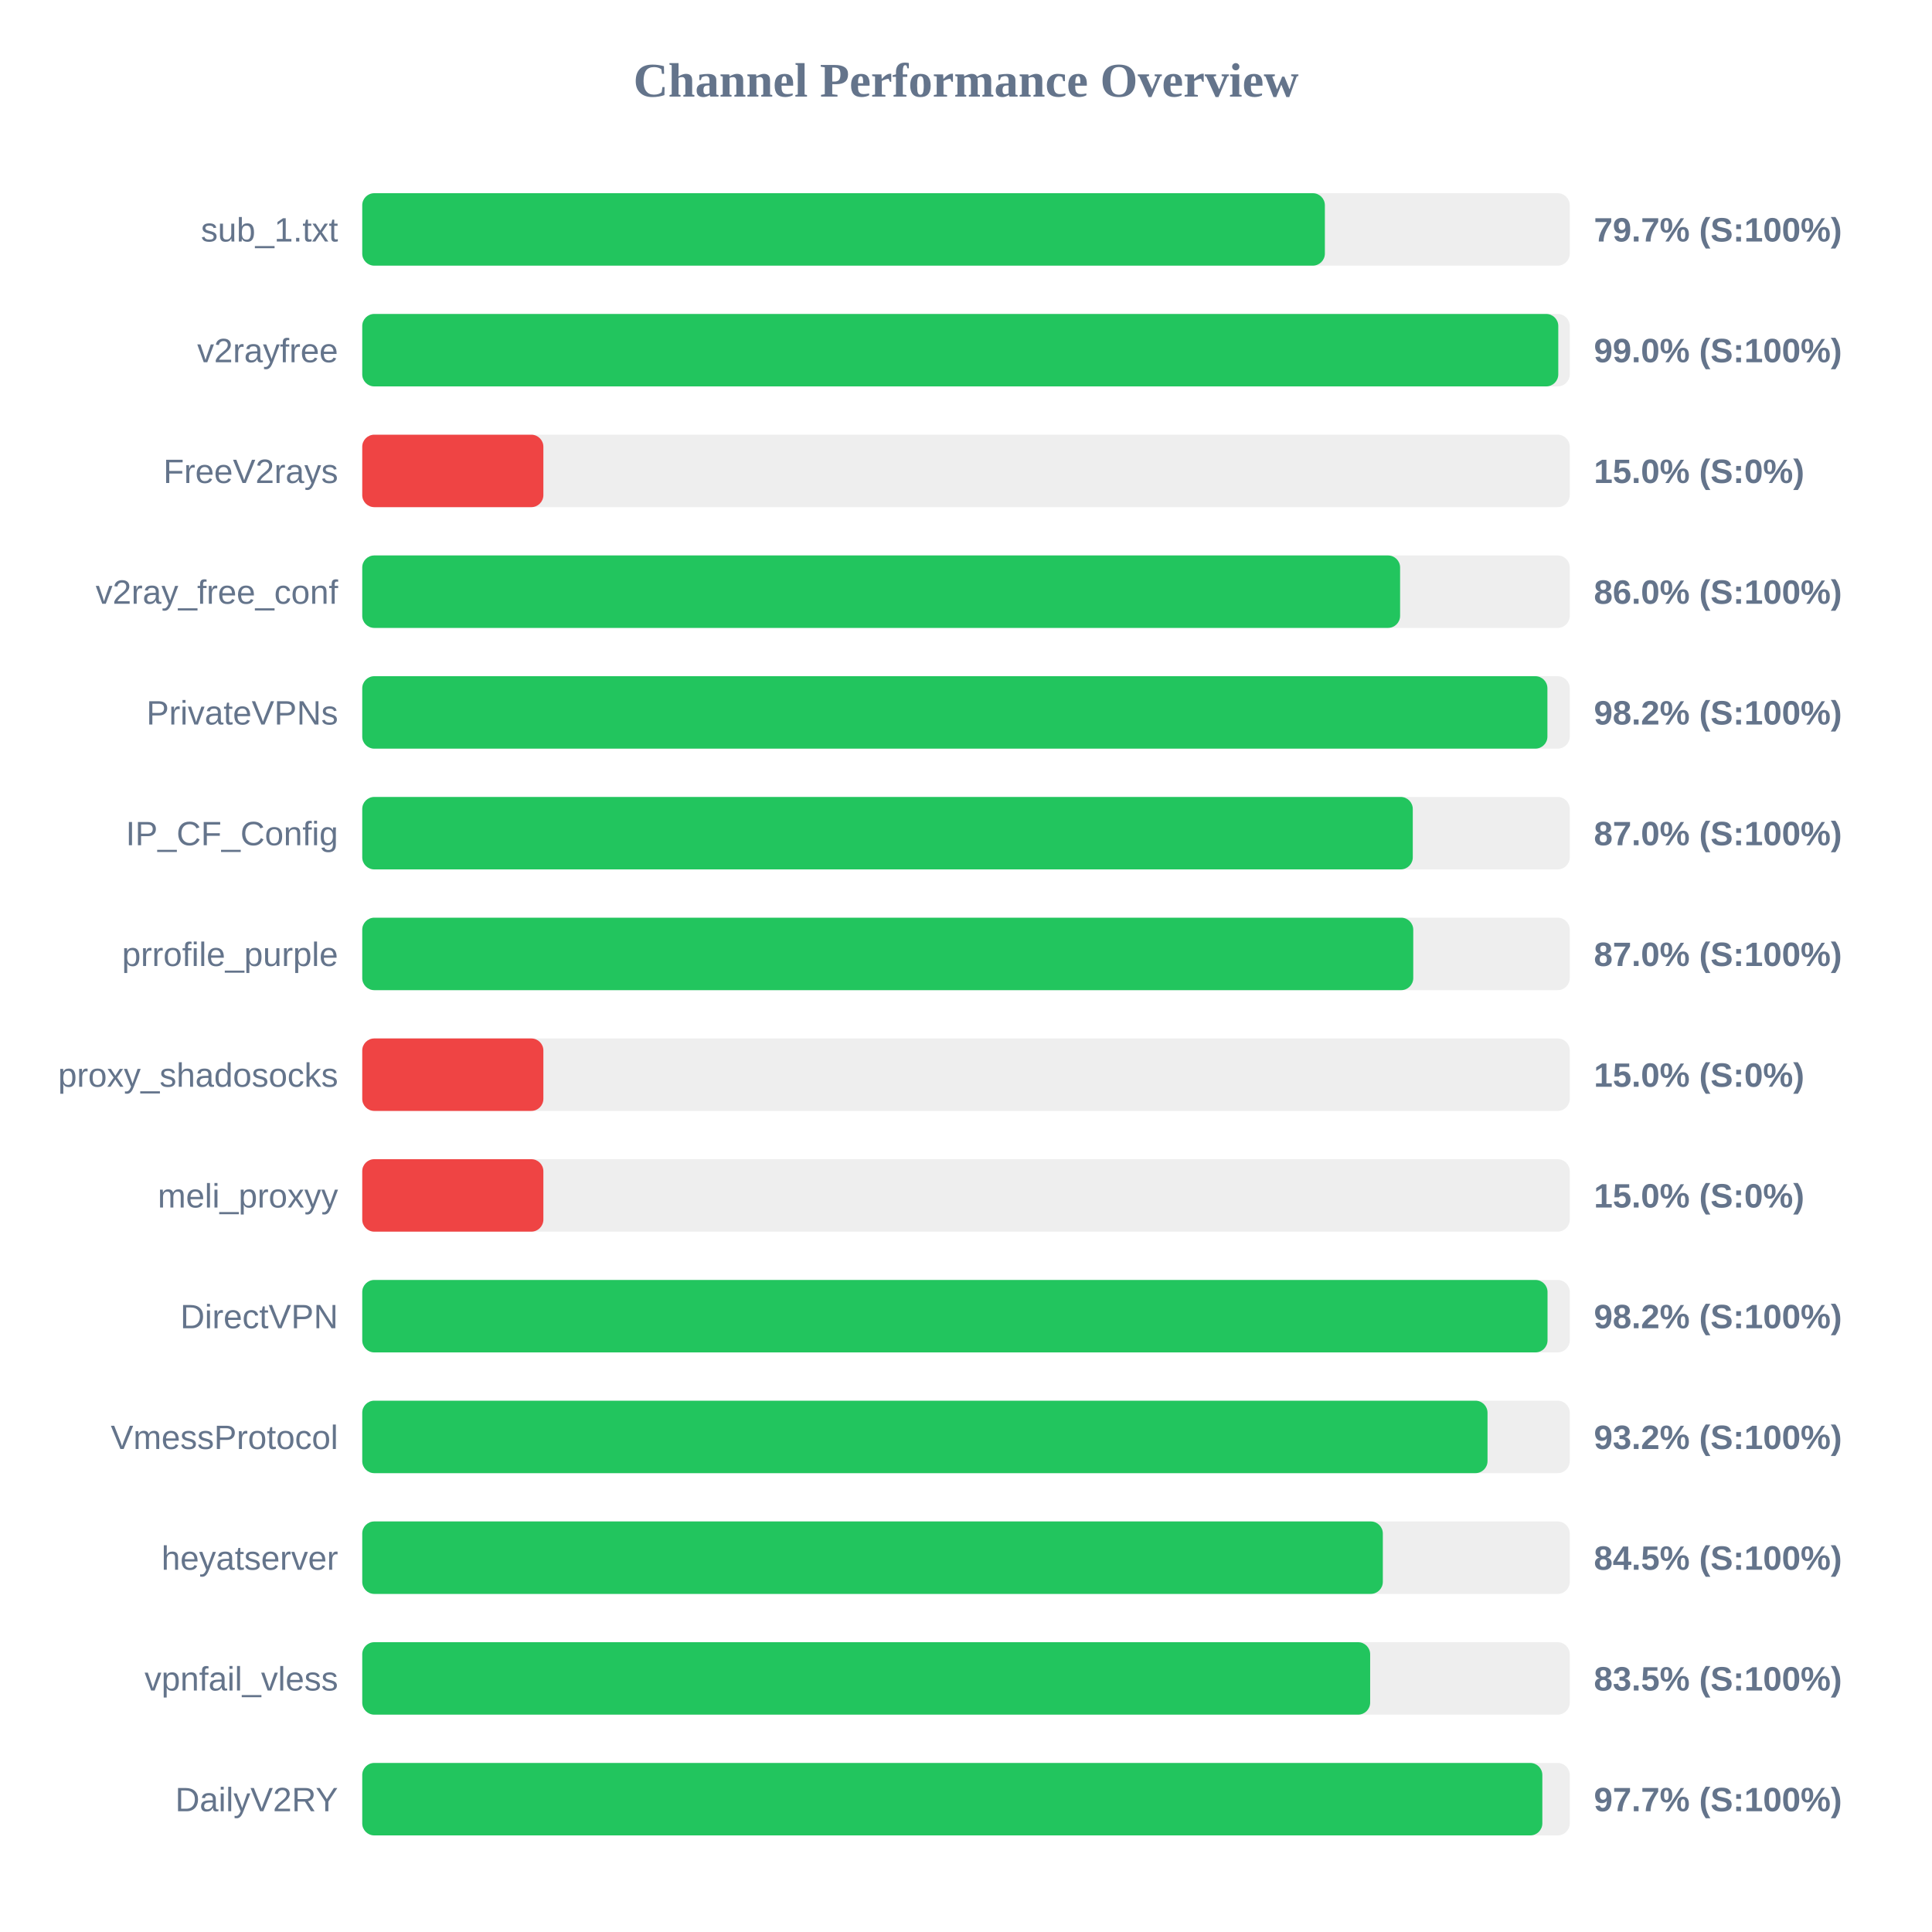
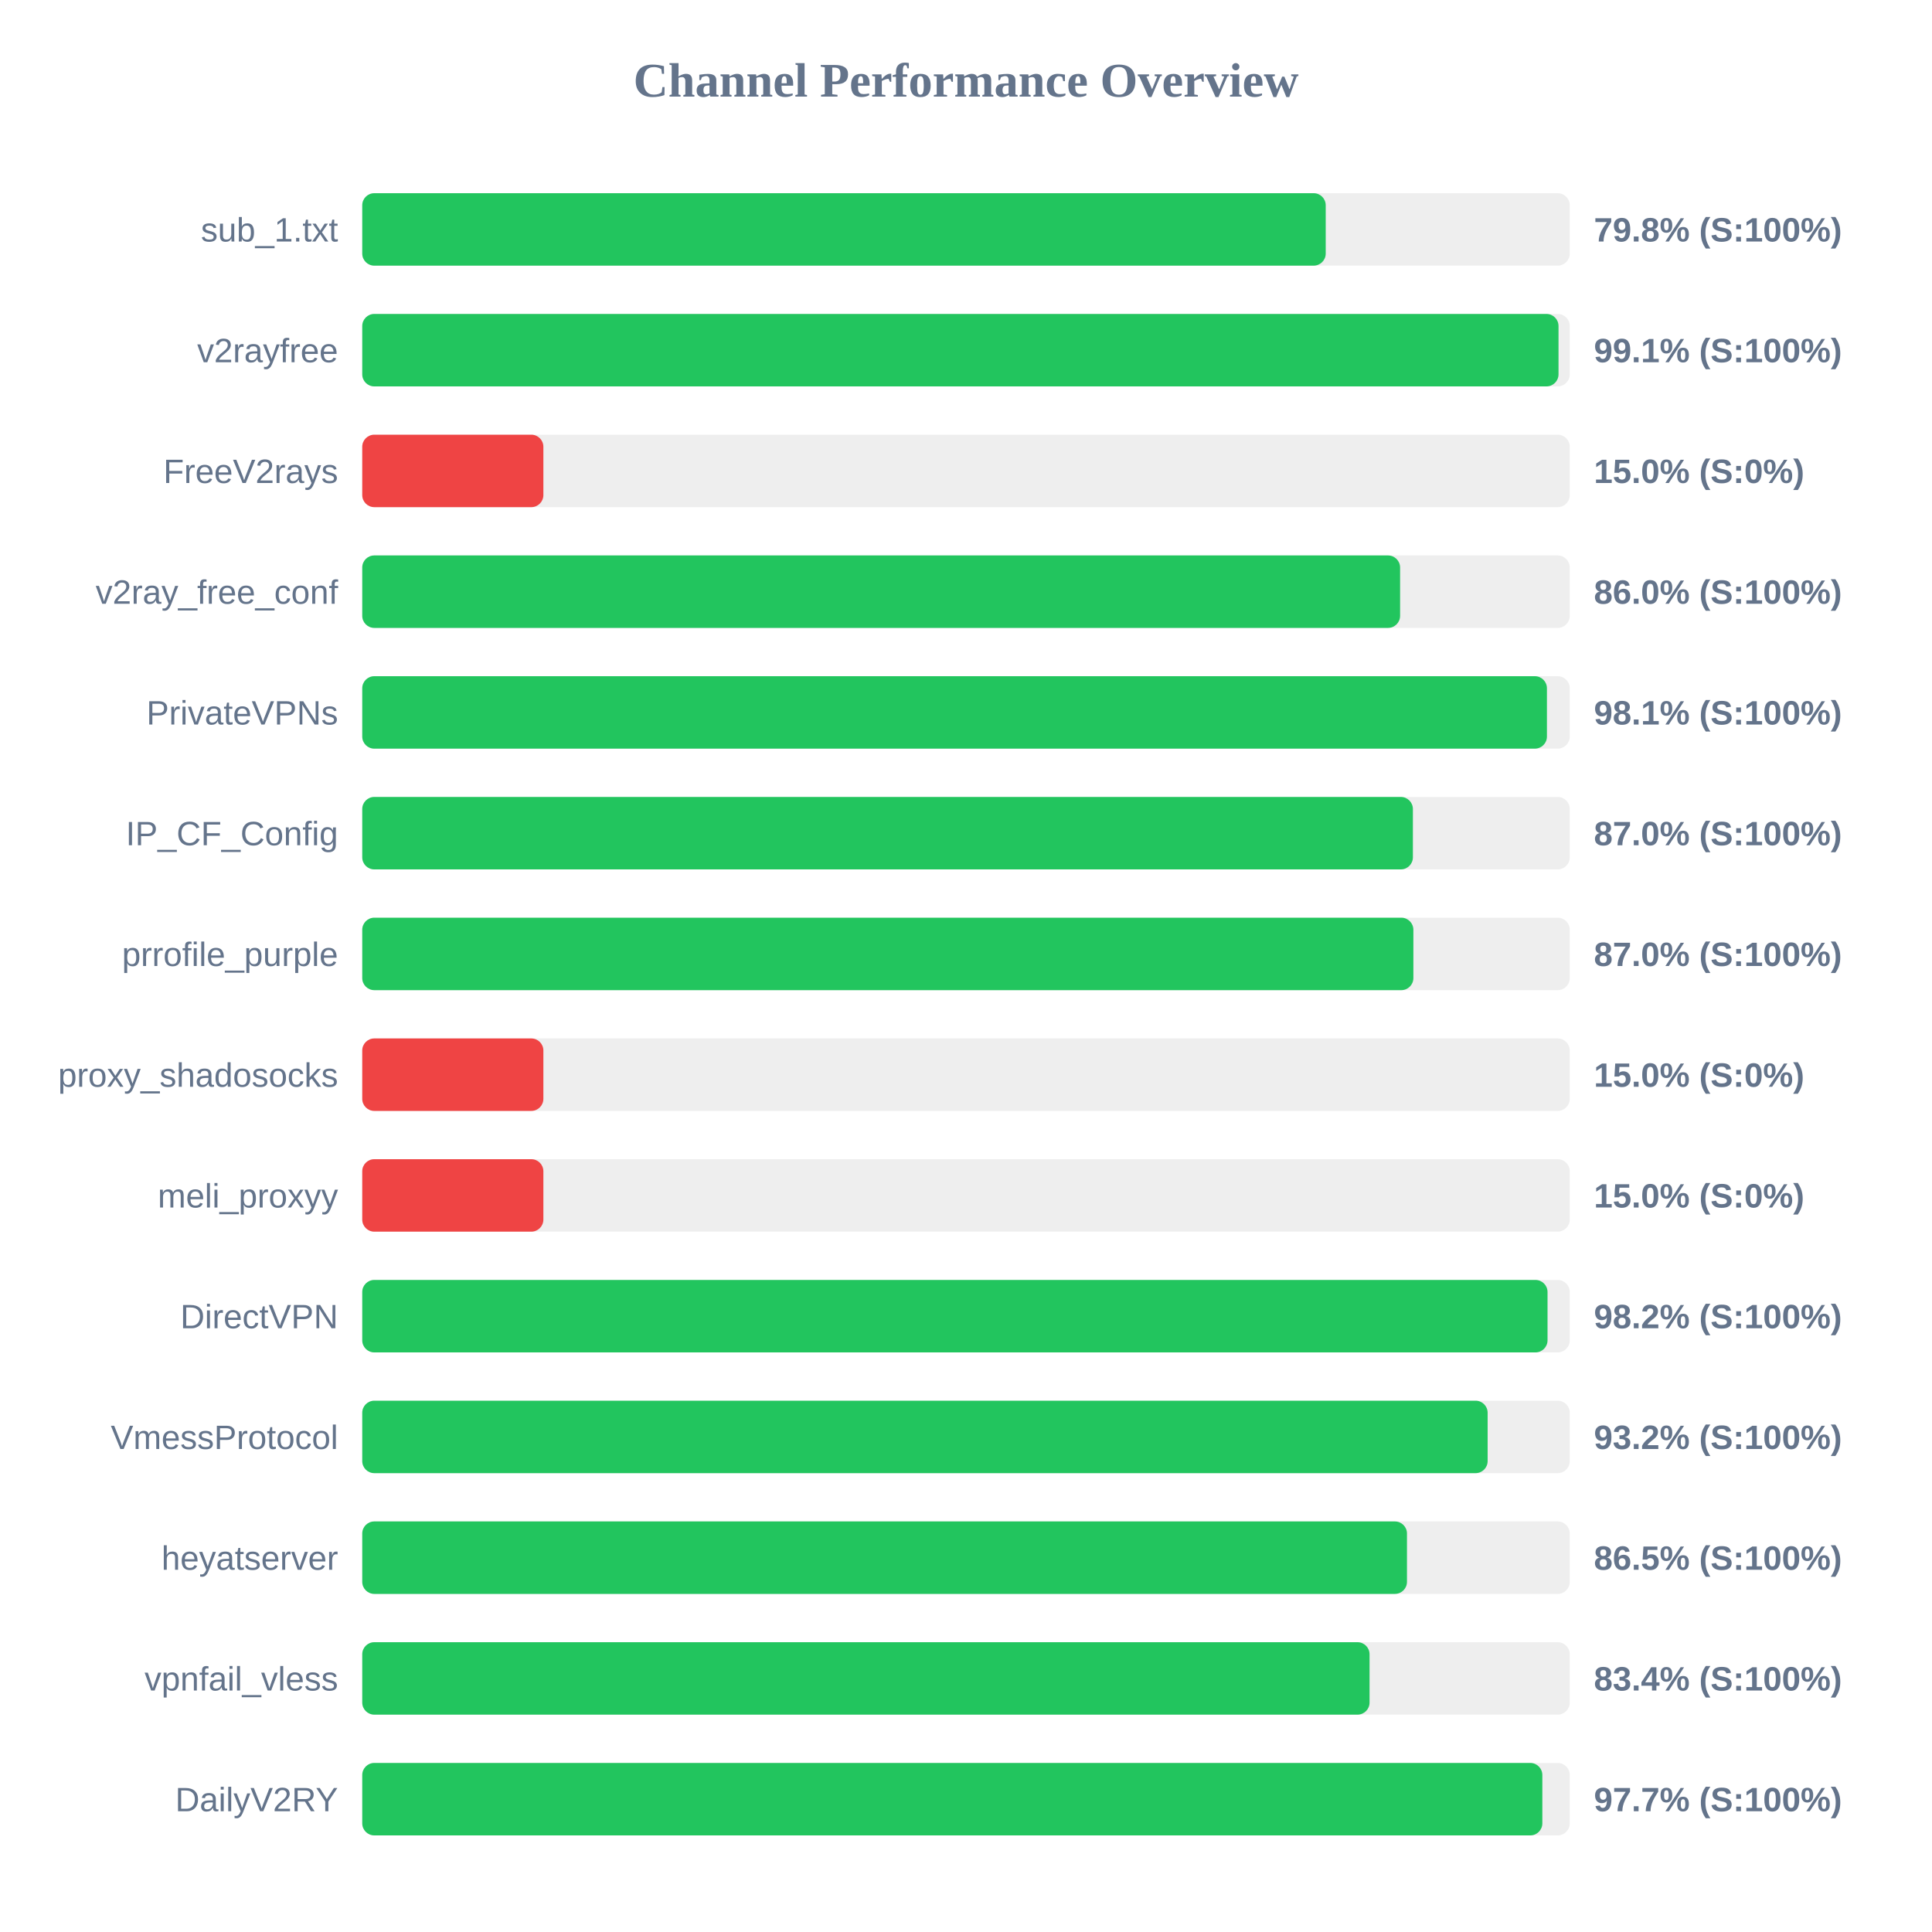
<svg xmlns="http://www.w3.org/2000/svg" width="800" height="800" version="1.1">
  <style>
        .row { font: 14px Arial; fill: #64748b; }
        .score { font: bold 14px Arial; fill: #64748b; }
    </style>
  <text x="400" y="40" text-anchor="middle" font-size="20px" font-weight="bold" fill="#64748b">Channel Performance Overview</text>
  <rect x="150" y="80" width="500" height="30" fill="#eee" rx="5" />
-   <rect x="150" y="80" width="398.6" height="30" fill="#22c55e" rx="5" />
+   <rect x="150" y="80" width="398.95" height="30" fill="#22c55e" rx="5" />
  <text x="140" y="100" text-anchor="end" class="row">sub_1.txt</text>
-   <text x="660" y="100" text-anchor="start" class="score">79.7% (S:100%)</text>
+   <text x="660" y="100" text-anchor="start" class="score">79.8% (S:100%)</text>
  <rect x="150" y="130" width="500" height="30" fill="#eee" rx="5" />
-   <rect x="150" y="130" width="495.25" height="30" fill="#22c55e" rx="5" />
+   <rect x="150" y="130" width="495.35" height="30" fill="#22c55e" rx="5" />
  <text x="140" y="150" text-anchor="end" class="row">v2rayfree</text>
-   <text x="660" y="150" text-anchor="start" class="score">99.0% (S:100%)</text>
+   <text x="660" y="150" text-anchor="start" class="score">99.1% (S:100%)</text>
  <rect x="150" y="180" width="500" height="30" fill="#eee" rx="5" />
  <rect x="150" y="180" width="75.0" height="30" fill="#ef4444" rx="5" />
  <text x="140" y="200" text-anchor="end" class="row">FreeV2rays</text>
  <text x="660" y="200" text-anchor="start" class="score">15.0% (S:0%)</text>
  <rect x="150" y="230" width="500" height="30" fill="#eee" rx="5" />
  <rect x="150" y="230" width="429.75" height="30" fill="#22c55e" rx="5" />
  <text x="140" y="250" text-anchor="end" class="row">v2ray_free_conf</text>
  <text x="660" y="250" text-anchor="start" class="score">86.0% (S:100%)</text>
  <rect x="150" y="280" width="500" height="30" fill="#eee" rx="5" />
-   <rect x="150" y="280" width="490.75" height="30" fill="#22c55e" rx="5" />
+   <rect x="150" y="280" width="490.55" height="30" fill="#22c55e" rx="5" />
  <text x="140" y="300" text-anchor="end" class="row">PrivateVPNs</text>
-   <text x="660" y="300" text-anchor="start" class="score">98.2% (S:100%)</text>
+   <text x="660" y="300" text-anchor="start" class="score">98.1% (S:100%)</text>
  <rect x="150" y="330" width="500" height="30" fill="#eee" rx="5" />
-   <rect x="150" y="330" width="435.0" height="30" fill="#22c55e" rx="5" />
+   <rect x="150" y="330" width="435.05" height="30" fill="#22c55e" rx="5" />
  <text x="140" y="350" text-anchor="end" class="row">IP_CF_Config</text>
  <text x="660" y="350" text-anchor="start" class="score">87.0% (S:100%)</text>
  <rect x="150" y="380" width="500" height="30" fill="#eee" rx="5" />
-   <rect x="150" y="380" width="435.2" height="30" fill="#22c55e" rx="5" />
+   <rect x="150" y="380" width="435.25" height="30" fill="#22c55e" rx="5" />
  <text x="140" y="400" text-anchor="end" class="row">prrofile_purple</text>
  <text x="660" y="400" text-anchor="start" class="score">87.0% (S:100%)</text>
  <rect x="150" y="430" width="500" height="30" fill="#eee" rx="5" />
  <rect x="150" y="430" width="75.0" height="30" fill="#ef4444" rx="5" />
  <text x="140" y="450" text-anchor="end" class="row">proxy_shadosocks</text>
  <text x="660" y="450" text-anchor="start" class="score">15.0% (S:0%)</text>
  <rect x="150" y="480" width="500" height="30" fill="#eee" rx="5" />
  <rect x="150" y="480" width="75.0" height="30" fill="#ef4444" rx="5" />
  <text x="140" y="500" text-anchor="end" class="row">meli_proxyy</text>
  <text x="660" y="500" text-anchor="start" class="score">15.0% (S:0%)</text>
  <rect x="150" y="530" width="500" height="30" fill="#eee" rx="5" />
  <rect x="150" y="530" width="490.8" height="30" fill="#22c55e" rx="5" />
  <text x="140" y="550" text-anchor="end" class="row">DirectVPN</text>
  <text x="660" y="550" text-anchor="start" class="score">98.2% (S:100%)</text>
  <rect x="150" y="580" width="500" height="30" fill="#eee" rx="5" />
-   <rect x="150" y="580" width="465.95" height="30" fill="#22c55e" rx="5" />
+   <rect x="150" y="580" width="466.0" height="30" fill="#22c55e" rx="5" />
  <text x="140" y="600" text-anchor="end" class="row">VmessProtocol</text>
  <text x="660" y="600" text-anchor="start" class="score">93.2% (S:100%)</text>
  <rect x="150" y="630" width="500" height="30" fill="#eee" rx="5" />
-   <rect x="150" y="630" width="422.6" height="30" fill="#22c55e" rx="5" />
+   <rect x="150" y="630" width="432.6" height="30" fill="#22c55e" rx="5" />
  <text x="140" y="650" text-anchor="end" class="row">heyatserver</text>
-   <text x="660" y="650" text-anchor="start" class="score">84.5% (S:100%)</text>
+   <text x="660" y="650" text-anchor="start" class="score">86.5% (S:100%)</text>
  <rect x="150" y="680" width="500" height="30" fill="#eee" rx="5" />
-   <rect x="150" y="680" width="417.35" height="30" fill="#22c55e" rx="5" />
+   <rect x="150" y="680" width="417.1" height="30" fill="#22c55e" rx="5" />
  <text x="140" y="700" text-anchor="end" class="row">vpnfail_vless</text>
-   <text x="660" y="700" text-anchor="start" class="score">83.5% (S:100%)</text>
+   <text x="660" y="700" text-anchor="start" class="score">83.4% (S:100%)</text>
  <rect x="150" y="730" width="500" height="30" fill="#eee" rx="5" />
  <rect x="150" y="730" width="488.65" height="30" fill="#22c55e" rx="5" />
  <text x="140" y="750" text-anchor="end" class="row">DailyV2RY</text>
  <text x="660" y="750" text-anchor="start" class="score">97.7% (S:100%)</text>
</svg>
